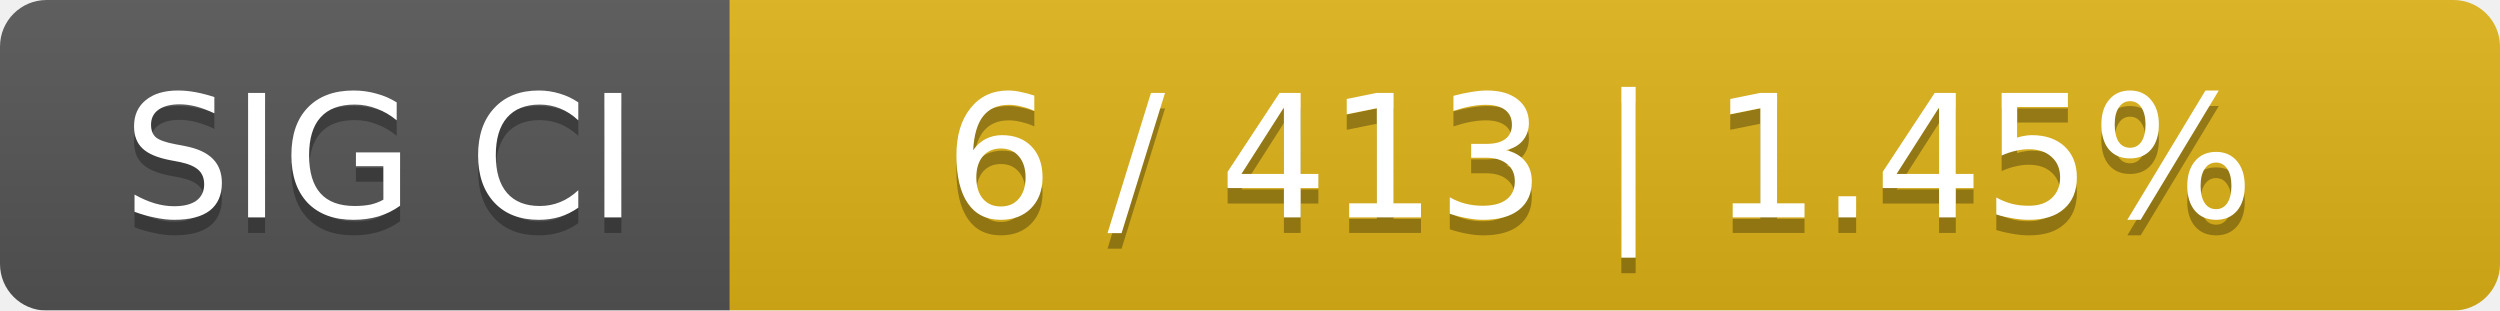
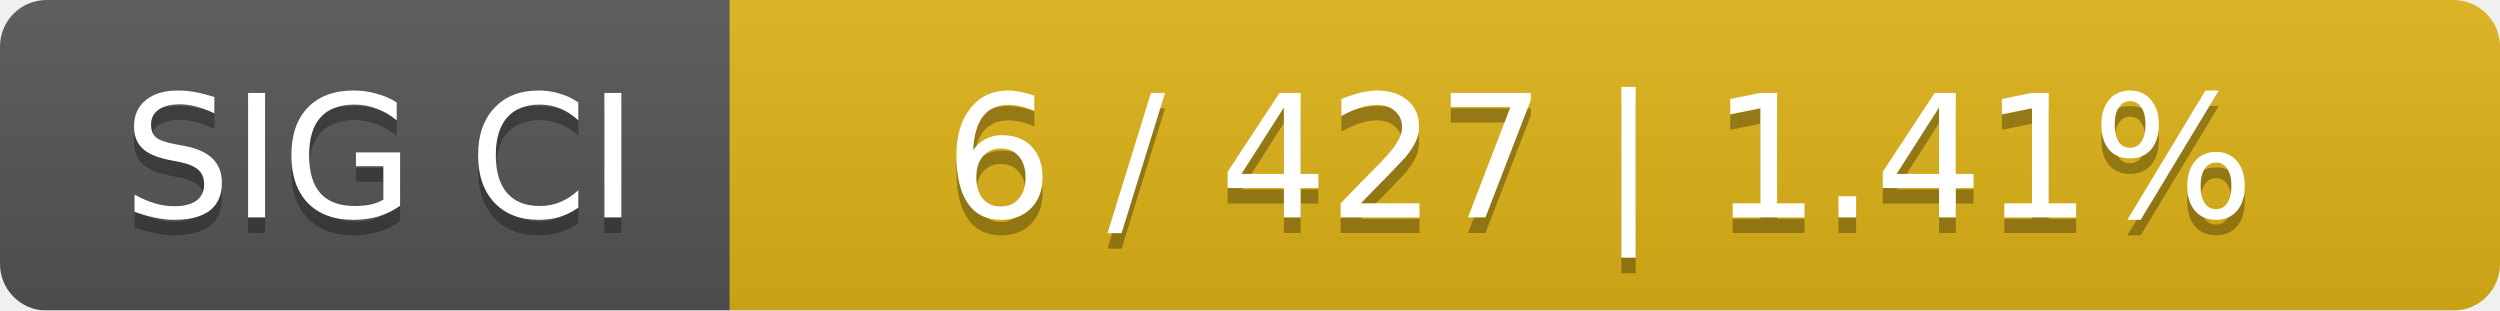
<svg xmlns="http://www.w3.org/2000/svg" width="161" height="20">
  <linearGradient id="smooth" x2="0" y2="100%">
    <stop offset="0" stop-color="#bbb" stop-opacity=".1" />
    <stop offset="1" stop-opacity=".1" />
  </linearGradient>
  <mask id="round">
    <rect width="161" height="20" rx="3" fill="#fff" />
  </mask>
  <g mask="url(#round)">
    <rect width="47" height="20" fill="#555" />
    <rect x="47" width="114" height="20" fill="#dfb317" />
    <rect width="161" height="20" fill="url(#smooth)" />
  </g>
  <g fill="#fff" text-anchor="middle" font-family="DejaVu Sans,Verdana,Geneva,sans-serif" font-size="11">
    <text x="24.5" y="15" fill="#010101" fill-opacity=".3">SIG CI</text>
    <text x="24.5" y="14">SIG CI</text>
-     <text x="103" y="15" fill="#010101" fill-opacity=".3">6 / 413    |    1.45%</text>
-     <text x="103" y="14">6 / 413    |    1.45%</text>
+     <text x="103" y="15" fill="#010101" fill-opacity=".3">6 / 427    |    1.41%</text>
+     <text x="103" y="14">6 / 427    |    1.41%</text>
  </g>
</svg>
